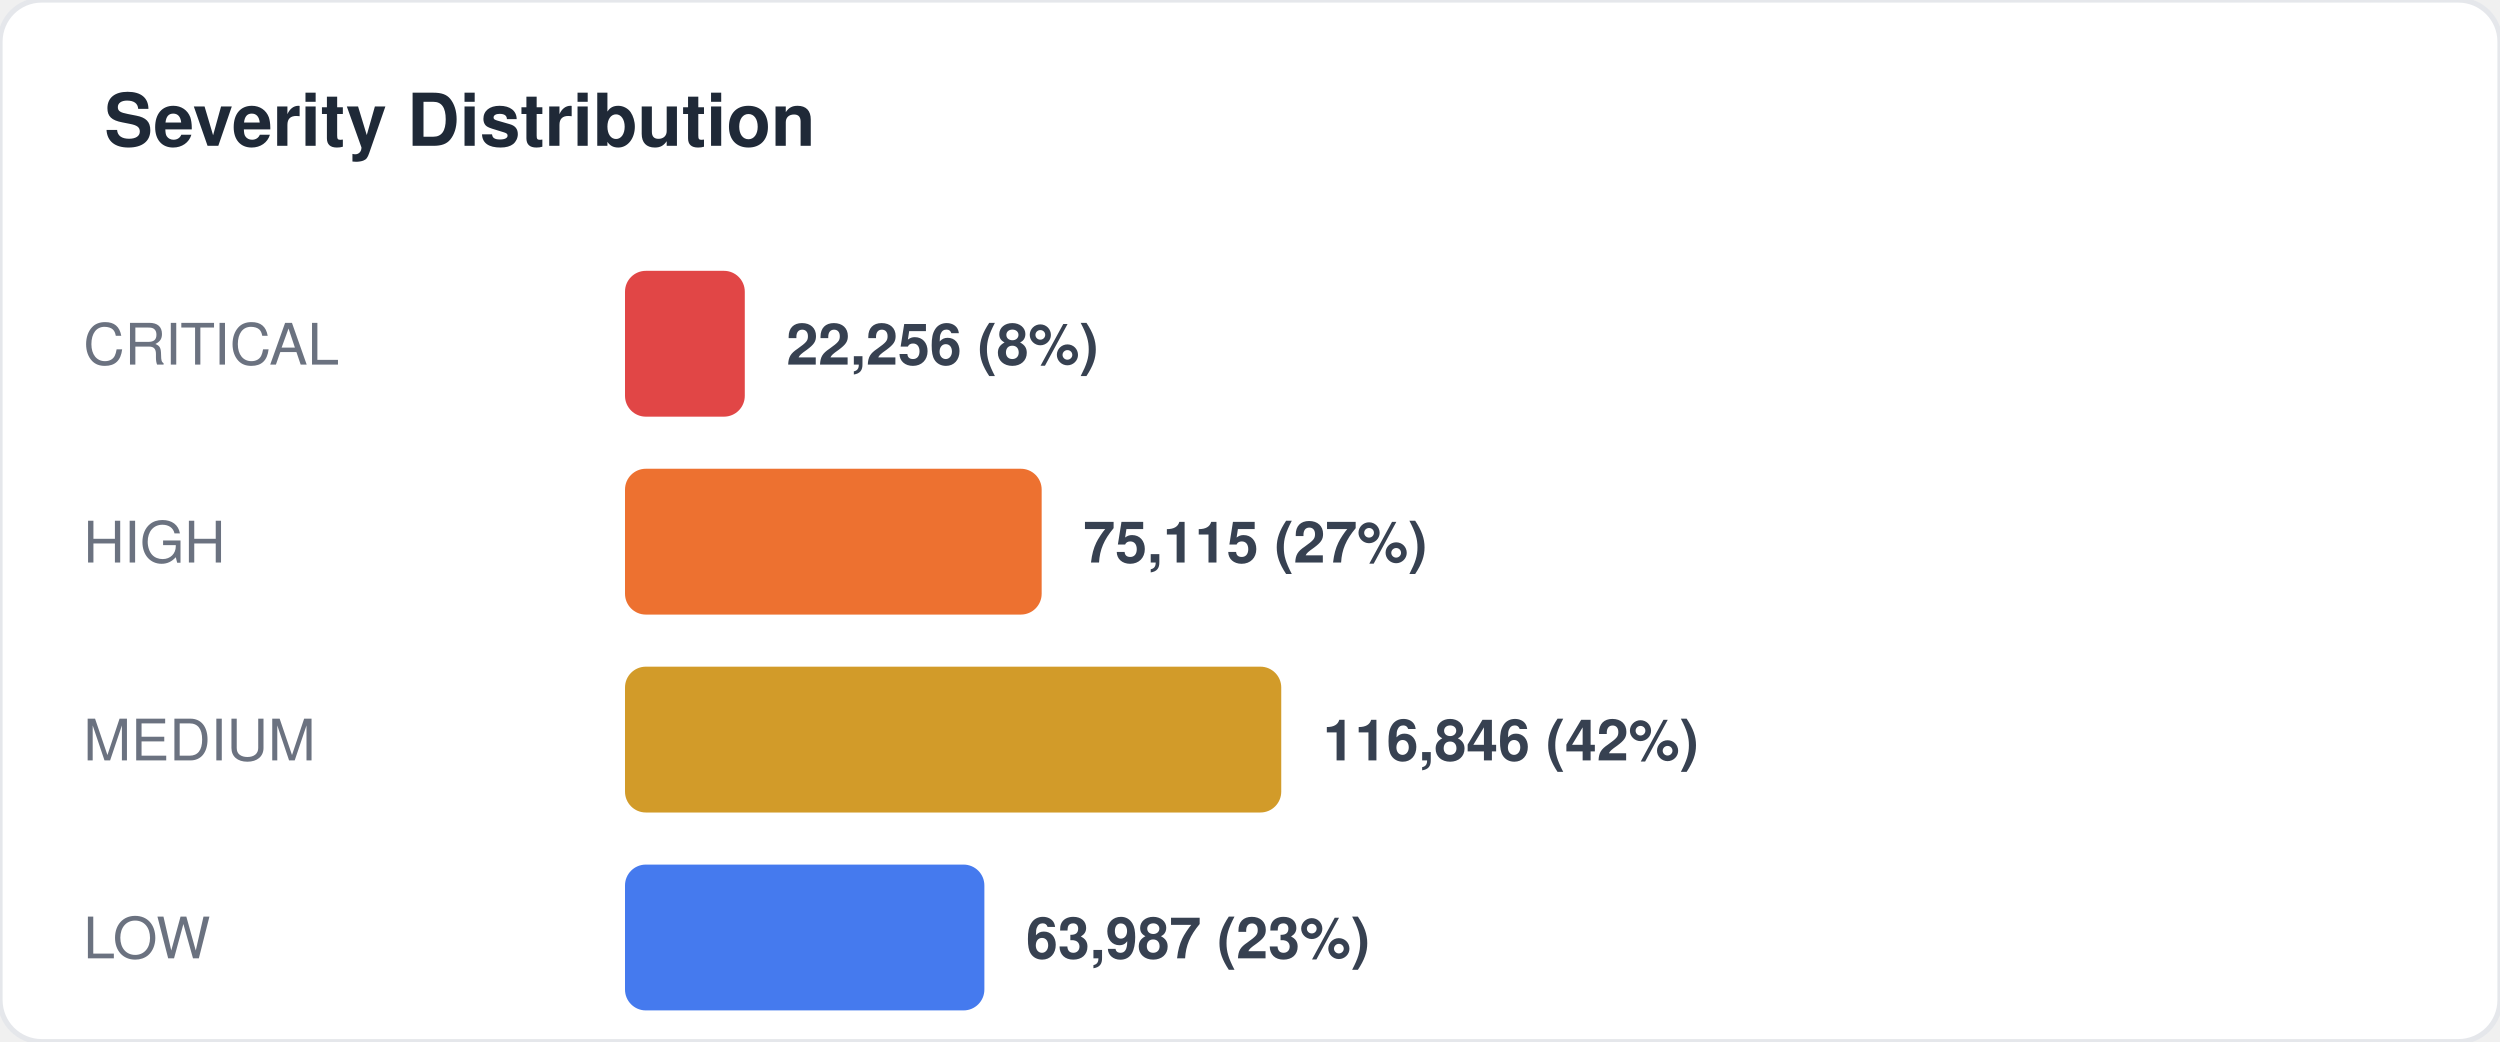
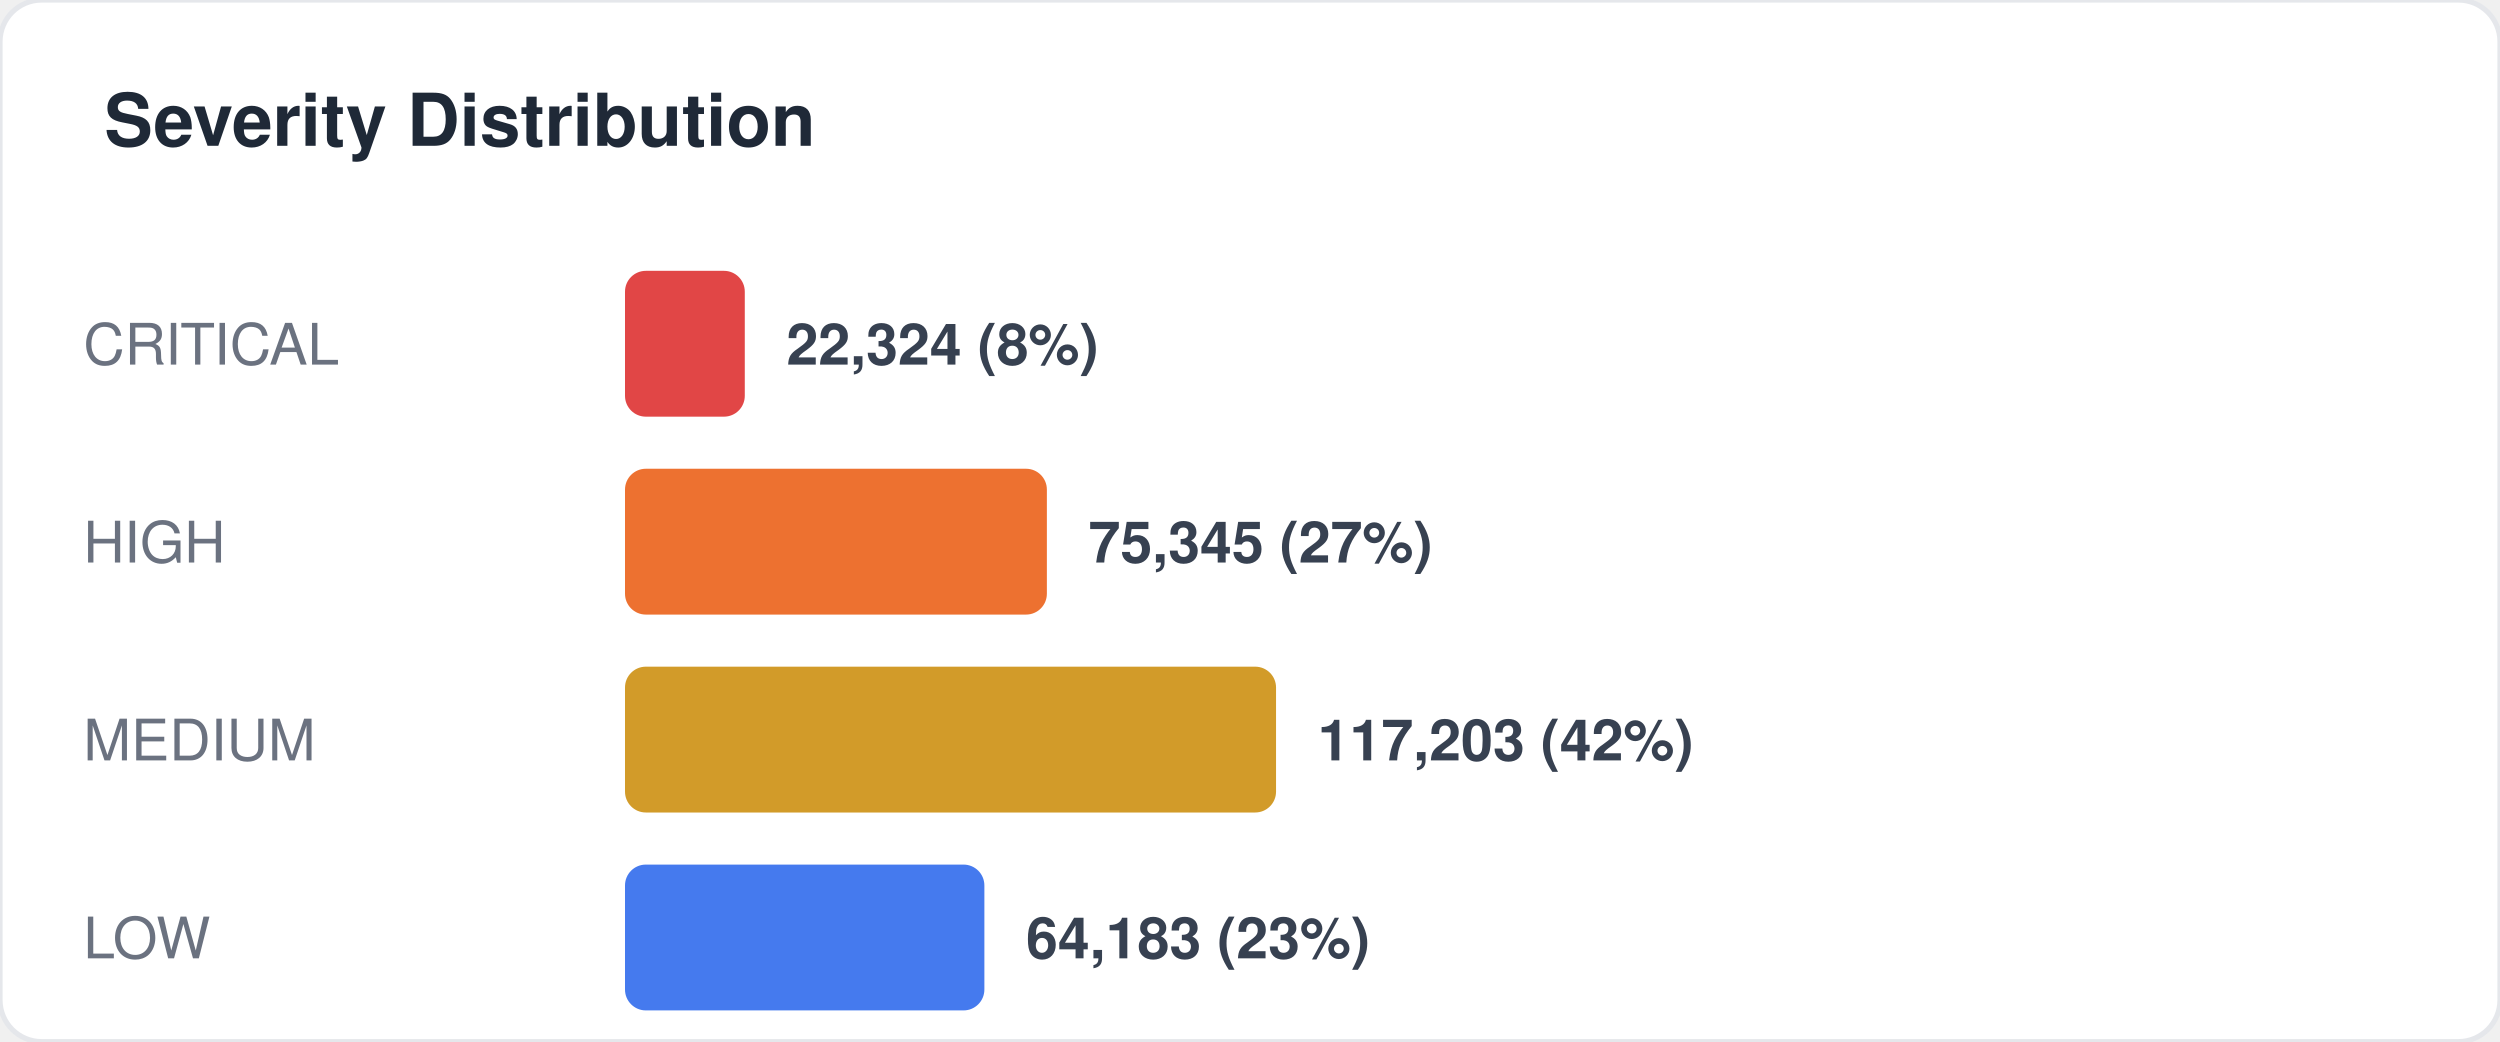
<svg xmlns="http://www.w3.org/2000/svg" width="480" height="200" viewBox="0 0 480 200" fill="none">
  <style>
  text { font-family: -apple-system, BlinkMacSystemFont, "Segoe UI", Helvetica, Arial, sans-serif; }
  .title { font-size: 14px; font-weight: 700; fill: #1f2937; }
  .label { font-size: 11px; fill: #6b7280; }
  .value { font-size: 11px; font-weight: 600; fill: #374151; }
  .big-number { font-size: 28px; font-weight: 800; fill: #111827; }
  .sub { font-size: 10px; fill: #9ca3af; }
</style>
  <rect width="480" height="200" rx="8" fill="#ffffff" stroke="#e5e7eb" stroke-width="1" />
  <text x="20" y="28" class="title">Severity Distribution</text>
  <text x="16" y="70" class="label">CRITICAL</text>
  <rect x="120" y="52" width="23" height="28" rx="4" fill="#dc2626" opacity="0.85" />
-   <text x="151" y="70" class="value">22,256 (8%)</text>
+   <text x="151" y="70" class="value">22,324 (8%)</text>
  <text x="16" y="108" class="label">HIGH</text>
-   <rect x="120" y="90" width="80" height="28" rx="4" fill="#ea580c" opacity="0.85" />
-   <text x="208" y="108" class="value">75,115 (27%)</text>
+   <rect x="120" y="90" width="81" height="28" rx="4" fill="#ea580c" opacity="0.85" />
+   <text x="209" y="108" class="value">75,345 (27%)</text>
  <text x="16" y="146" class="label">MEDIUM</text>
-   <rect x="120" y="128" width="126" height="28" rx="4" fill="#ca8a04" opacity="0.85" />
-   <text x="254" y="146" class="value">116,846 (42%)</text>
+   <rect x="120" y="128" width="125" height="28" rx="4" fill="#ca8a04" opacity="0.85" />
+   <text x="253" y="146" class="value">117,203 (42%)</text>
  <text x="16" y="184" class="label">LOW</text>
  <rect x="120" y="166" width="69" height="28" rx="4" fill="#2563eb" opacity="0.85" />
-   <text x="197" y="184" class="value">63,987 (23%)</text>
+   <text x="197" y="184" class="value">64,183 (23%)</text>
</svg>
